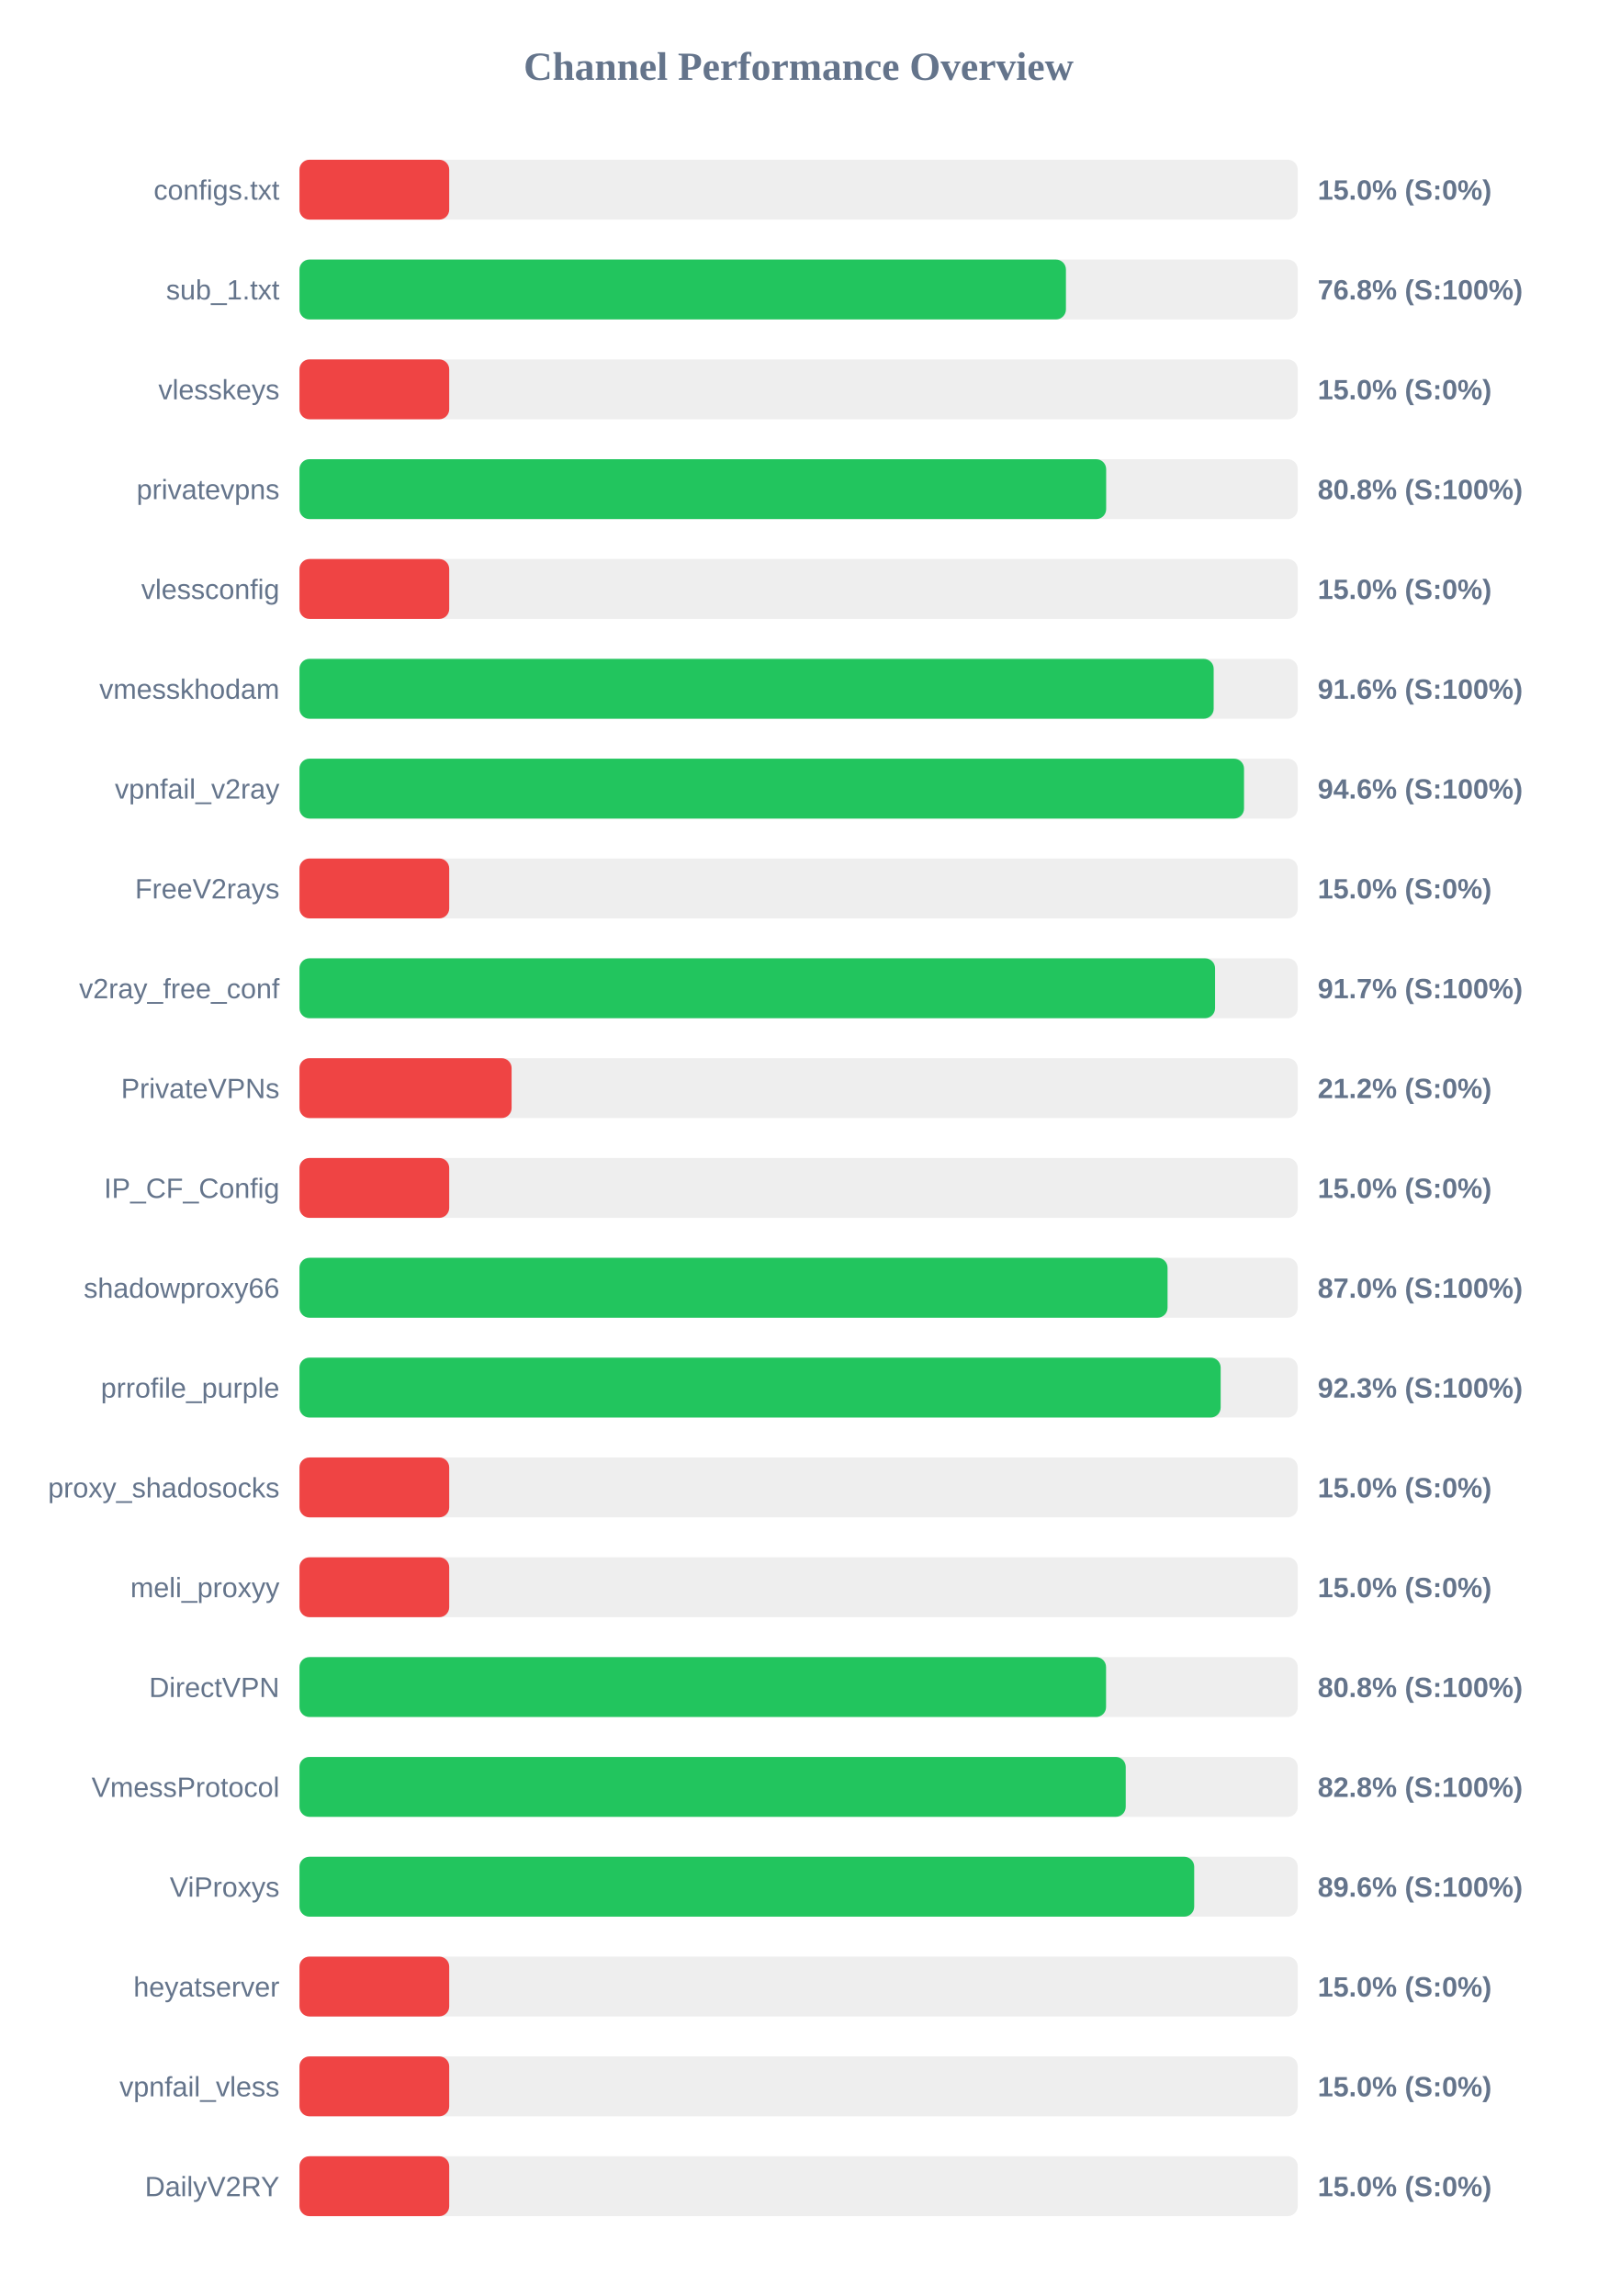
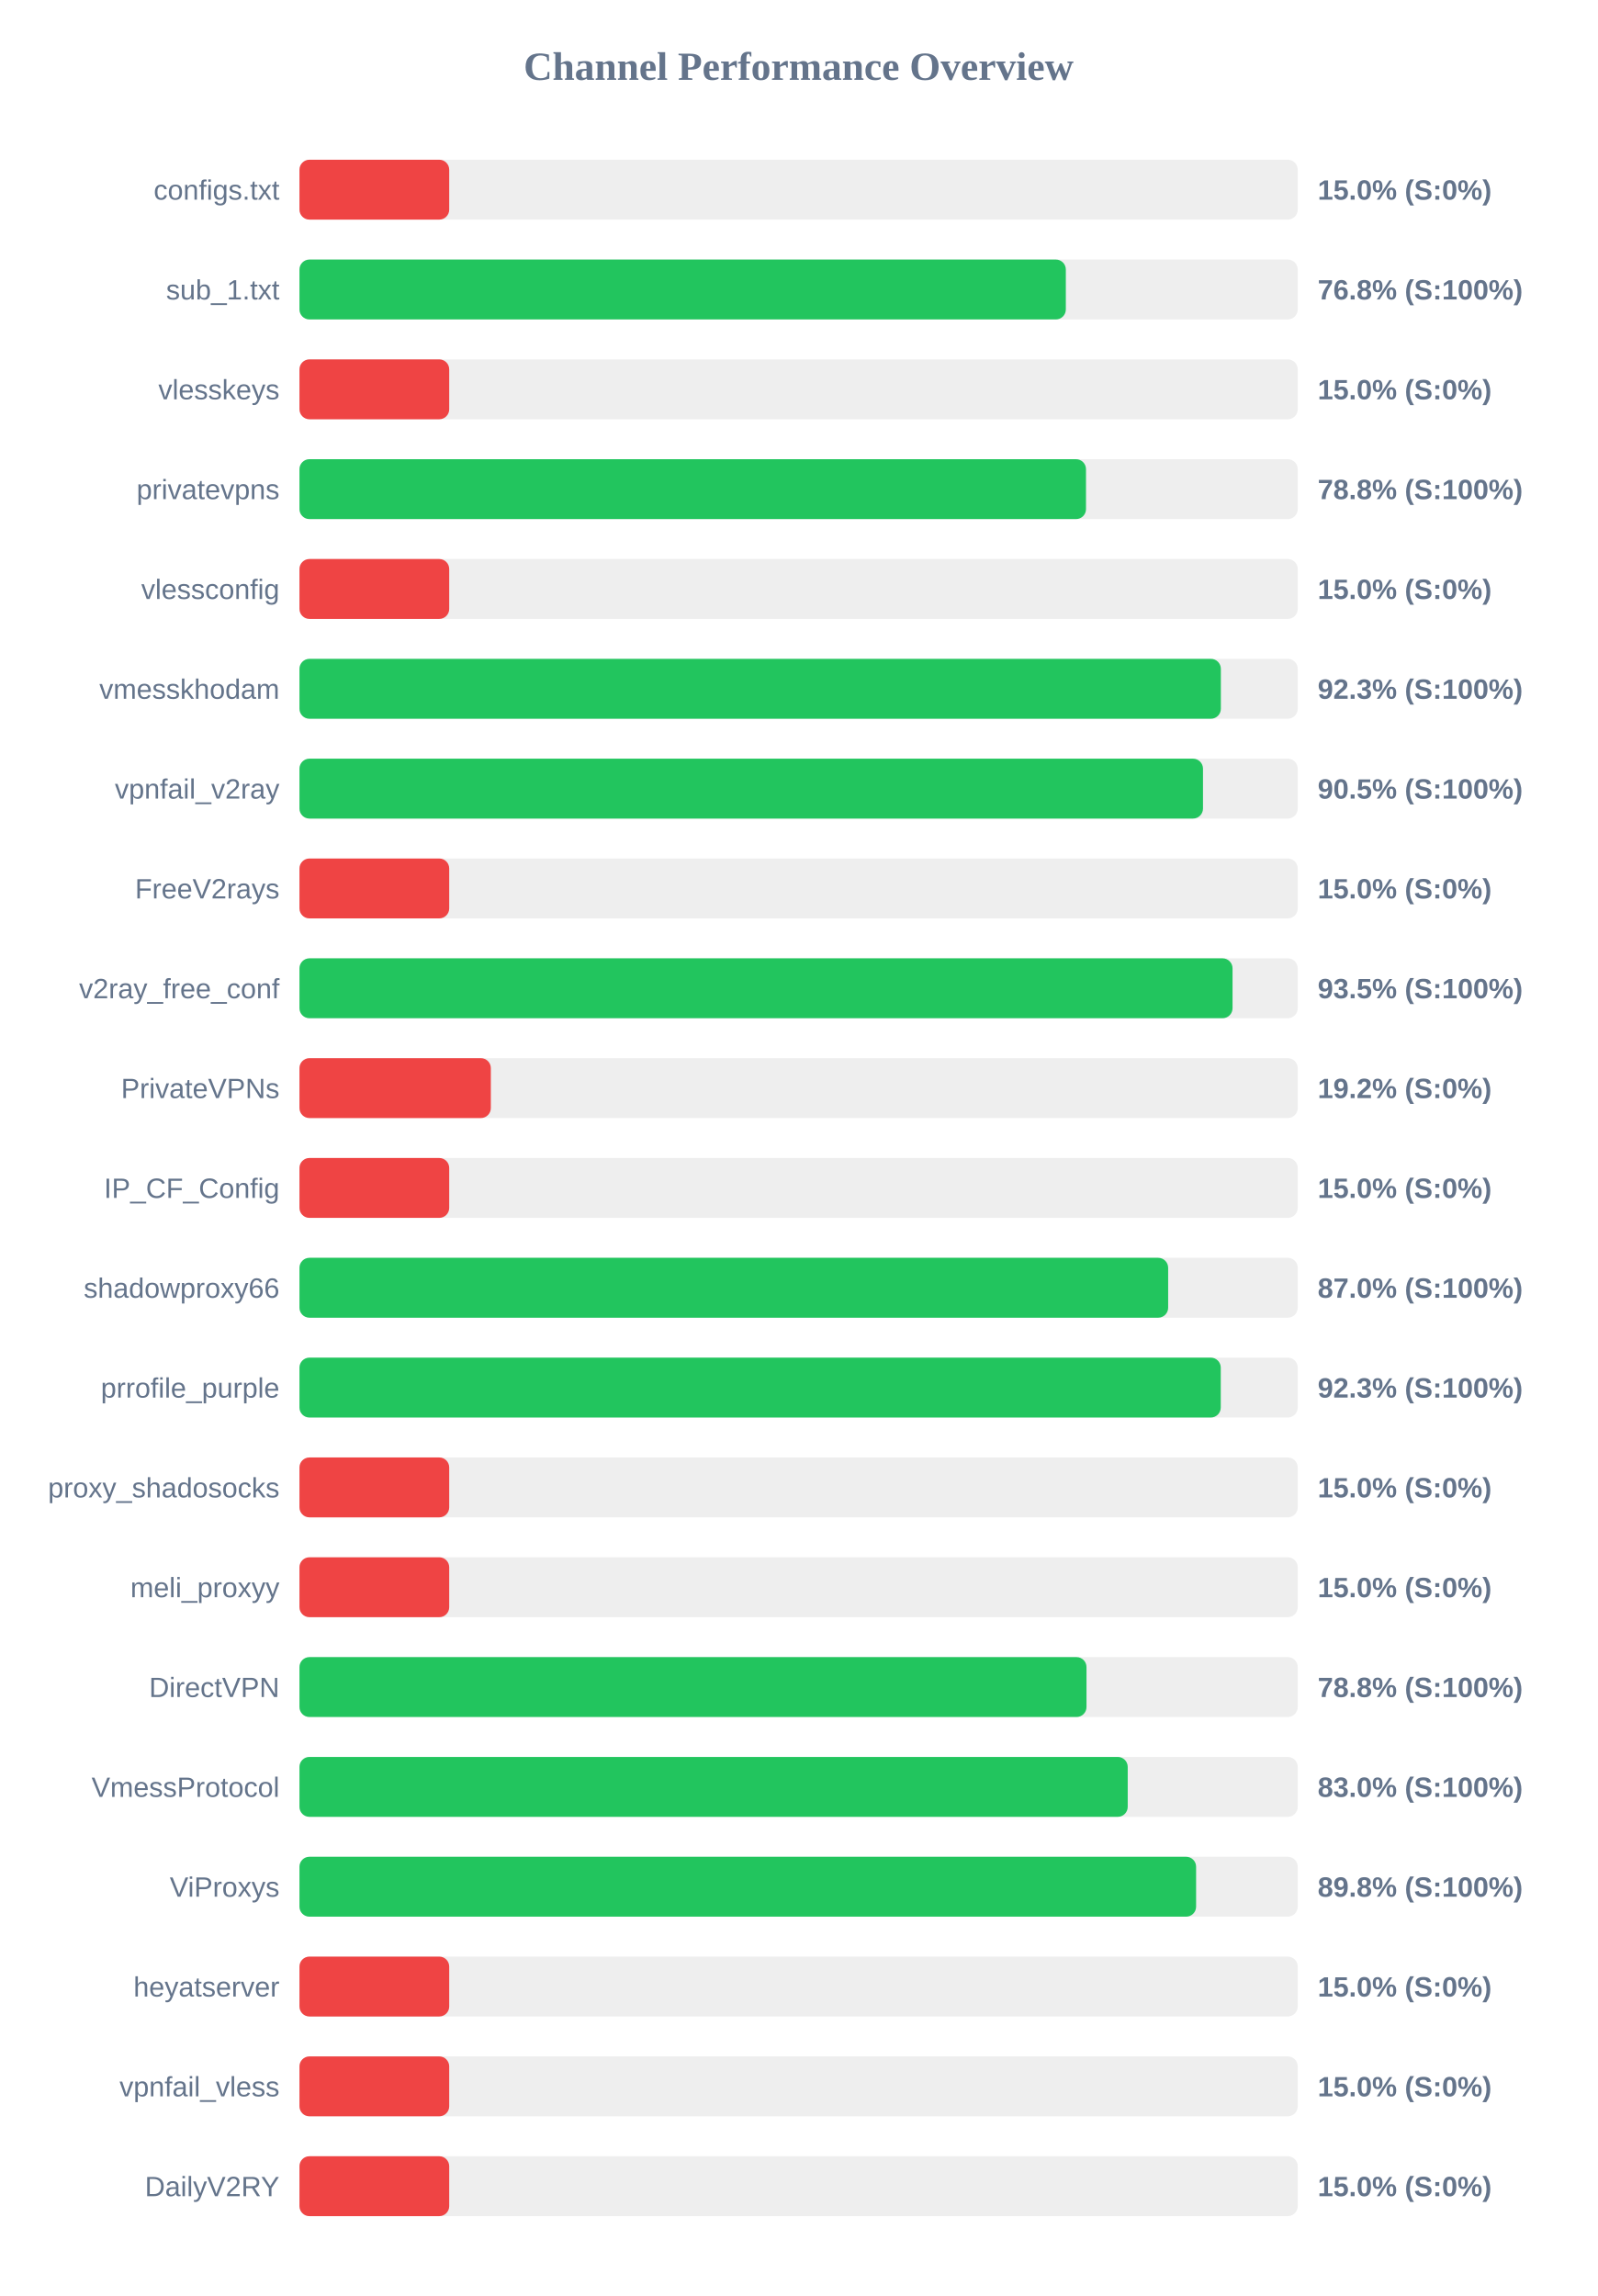
<svg xmlns="http://www.w3.org/2000/svg" width="800" height="1150" version="1.1">
  <style>
        .row { font: 14px Arial; fill: #64748b; }
        .score { font: bold 14px Arial; fill: #64748b; }
    </style>
  <text x="400" y="40" text-anchor="middle" font-size="20px" font-weight="bold" fill="#64748b">Channel Performance Overview</text>
  <rect x="150" y="80" width="500" height="30" fill="#eee" rx="5" />
  <rect x="150" y="80" width="75.0" height="30" fill="#ef4444" rx="5" />
  <text x="140" y="100" text-anchor="end" class="row">configs.txt</text>
  <text x="660" y="100" text-anchor="start" class="score">15.0% (S:0%)</text>
  <rect x="150" y="130" width="500" height="30" fill="#eee" rx="5" />
-   <rect x="150" y="130" width="383.9" height="30" fill="#22c55e" rx="5" />
+   <rect x="150" y="130" width="383.85" height="30" fill="#22c55e" rx="5" />
  <text x="140" y="150" text-anchor="end" class="row">sub_1.txt</text>
  <text x="660" y="150" text-anchor="start" class="score">76.8% (S:100%)</text>
  <rect x="150" y="180" width="500" height="30" fill="#eee" rx="5" />
  <rect x="150" y="180" width="75.0" height="30" fill="#ef4444" rx="5" />
  <text x="140" y="200" text-anchor="end" class="row">vlesskeys</text>
  <text x="660" y="200" text-anchor="start" class="score">15.0% (S:0%)</text>
  <rect x="150" y="230" width="500" height="30" fill="#eee" rx="5" />
-   <rect x="150" y="230" width="404.05" height="30" fill="#22c55e" rx="5" />
+   <rect x="150" y="230" width="393.95" height="30" fill="#22c55e" rx="5" />
  <text x="140" y="250" text-anchor="end" class="row">privatevpns</text>
-   <text x="660" y="250" text-anchor="start" class="score">80.8% (S:100%)</text>
+   <text x="660" y="250" text-anchor="start" class="score">78.8% (S:100%)</text>
  <rect x="150" y="280" width="500" height="30" fill="#eee" rx="5" />
  <rect x="150" y="280" width="75.0" height="30" fill="#ef4444" rx="5" />
  <text x="140" y="300" text-anchor="end" class="row">vlessconfig</text>
  <text x="660" y="300" text-anchor="start" class="score">15.0% (S:0%)</text>
  <rect x="150" y="330" width="500" height="30" fill="#eee" rx="5" />
-   <rect x="150" y="330" width="457.9" height="30" fill="#22c55e" rx="5" />
+   <rect x="150" y="330" width="461.5" height="30" fill="#22c55e" rx="5" />
  <text x="140" y="350" text-anchor="end" class="row">vmesskhodam</text>
-   <text x="660" y="350" text-anchor="start" class="score">91.6% (S:100%)</text>
+   <text x="660" y="350" text-anchor="start" class="score">92.3% (S:100%)</text>
  <rect x="150" y="380" width="500" height="30" fill="#eee" rx="5" />
-   <rect x="150" y="380" width="473.1" height="30" fill="#22c55e" rx="5" />
+   <rect x="150" y="380" width="452.55" height="30" fill="#22c55e" rx="5" />
  <text x="140" y="400" text-anchor="end" class="row">vpnfail_v2ray</text>
-   <text x="660" y="400" text-anchor="start" class="score">94.6% (S:100%)</text>
+   <text x="660" y="400" text-anchor="start" class="score">90.5% (S:100%)</text>
  <rect x="150" y="430" width="500" height="30" fill="#eee" rx="5" />
  <rect x="150" y="430" width="75.0" height="30" fill="#ef4444" rx="5" />
  <text x="140" y="450" text-anchor="end" class="row">FreeV2rays</text>
  <text x="660" y="450" text-anchor="start" class="score">15.0% (S:0%)</text>
  <rect x="150" y="480" width="500" height="30" fill="#eee" rx="5" />
-   <rect x="150" y="480" width="458.6" height="30" fill="#22c55e" rx="5" />
+   <rect x="150" y="480" width="467.35" height="30" fill="#22c55e" rx="5" />
  <text x="140" y="500" text-anchor="end" class="row">v2ray_free_conf</text>
-   <text x="660" y="500" text-anchor="start" class="score">91.7% (S:100%)</text>
+   <text x="660" y="500" text-anchor="start" class="score">93.5% (S:100%)</text>
  <rect x="150" y="530" width="500" height="30" fill="#eee" rx="5" />
-   <rect x="150" y="530" width="106.25" height="30" fill="#ef4444" rx="5" />
+   <rect x="150" y="530" width="95.85" height="30" fill="#ef4444" rx="5" />
  <text x="140" y="550" text-anchor="end" class="row">PrivateVPNs</text>
-   <text x="660" y="550" text-anchor="start" class="score">21.2% (S:0%)</text>
+   <text x="660" y="550" text-anchor="start" class="score">19.2% (S:0%)</text>
  <rect x="150" y="580" width="500" height="30" fill="#eee" rx="5" />
  <rect x="150" y="580" width="75.0" height="30" fill="#ef4444" rx="5" />
  <text x="140" y="600" text-anchor="end" class="row">IP_CF_Config</text>
  <text x="660" y="600" text-anchor="start" class="score">15.0% (S:0%)</text>
  <rect x="150" y="630" width="500" height="30" fill="#eee" rx="5" />
-   <rect x="150" y="630" width="434.8" height="30" fill="#22c55e" rx="5" />
+   <rect x="150" y="630" width="435.1" height="30" fill="#22c55e" rx="5" />
  <text x="140" y="650" text-anchor="end" class="row">shadowproxy66</text>
  <text x="660" y="650" text-anchor="start" class="score">87.0% (S:100%)</text>
  <rect x="150" y="680" width="500" height="30" fill="#eee" rx="5" />
-   <rect x="150" y="680" width="461.4" height="30" fill="#22c55e" rx="5" />
+   <rect x="150" y="680" width="461.45" height="30" fill="#22c55e" rx="5" />
  <text x="140" y="700" text-anchor="end" class="row">prrofile_purple</text>
  <text x="660" y="700" text-anchor="start" class="score">92.3% (S:100%)</text>
  <rect x="150" y="730" width="500" height="30" fill="#eee" rx="5" />
  <rect x="150" y="730" width="75.0" height="30" fill="#ef4444" rx="5" />
  <text x="140" y="750" text-anchor="end" class="row">proxy_shadosocks</text>
  <text x="660" y="750" text-anchor="start" class="score">15.0% (S:0%)</text>
  <rect x="150" y="780" width="500" height="30" fill="#eee" rx="5" />
  <rect x="150" y="780" width="75.0" height="30" fill="#ef4444" rx="5" />
  <text x="140" y="800" text-anchor="end" class="row">meli_proxyy</text>
  <text x="660" y="800" text-anchor="start" class="score">15.0% (S:0%)</text>
  <rect x="150" y="830" width="500" height="30" fill="#eee" rx="5" />
-   <rect x="150" y="830" width="404.0" height="30" fill="#22c55e" rx="5" />
+   <rect x="150" y="830" width="394.2" height="30" fill="#22c55e" rx="5" />
  <text x="140" y="850" text-anchor="end" class="row">DirectVPN</text>
-   <text x="660" y="850" text-anchor="start" class="score">80.8% (S:100%)</text>
+   <text x="660" y="850" text-anchor="start" class="score">78.8% (S:100%)</text>
  <rect x="150" y="880" width="500" height="30" fill="#eee" rx="5" />
-   <rect x="150" y="880" width="413.85" height="30" fill="#22c55e" rx="5" />
+   <rect x="150" y="880" width="414.85" height="30" fill="#22c55e" rx="5" />
  <text x="140" y="900" text-anchor="end" class="row">VmessProtocol</text>
-   <text x="660" y="900" text-anchor="start" class="score">82.8% (S:100%)</text>
+   <text x="660" y="900" text-anchor="start" class="score">83.0% (S:100%)</text>
  <rect x="150" y="930" width="500" height="30" fill="#eee" rx="5" />
-   <rect x="150" y="930" width="448.15" height="30" fill="#22c55e" rx="5" />
+   <rect x="150" y="930" width="449.1" height="30" fill="#22c55e" rx="5" />
  <text x="140" y="950" text-anchor="end" class="row">ViProxys</text>
-   <text x="660" y="950" text-anchor="start" class="score">89.6% (S:100%)</text>
+   <text x="660" y="950" text-anchor="start" class="score">89.8% (S:100%)</text>
  <rect x="150" y="980" width="500" height="30" fill="#eee" rx="5" />
  <rect x="150" y="980" width="75.0" height="30" fill="#ef4444" rx="5" />
  <text x="140" y="1000" text-anchor="end" class="row">heyatserver</text>
  <text x="660" y="1000" text-anchor="start" class="score">15.0% (S:0%)</text>
  <rect x="150" y="1030" width="500" height="30" fill="#eee" rx="5" />
  <rect x="150" y="1030" width="75.0" height="30" fill="#ef4444" rx="5" />
  <text x="140" y="1050" text-anchor="end" class="row">vpnfail_vless</text>
  <text x="660" y="1050" text-anchor="start" class="score">15.0% (S:0%)</text>
  <rect x="150" y="1080" width="500" height="30" fill="#eee" rx="5" />
  <rect x="150" y="1080" width="75.0" height="30" fill="#ef4444" rx="5" />
  <text x="140" y="1100" text-anchor="end" class="row">DailyV2RY</text>
  <text x="660" y="1100" text-anchor="start" class="score">15.0% (S:0%)</text>
</svg>
